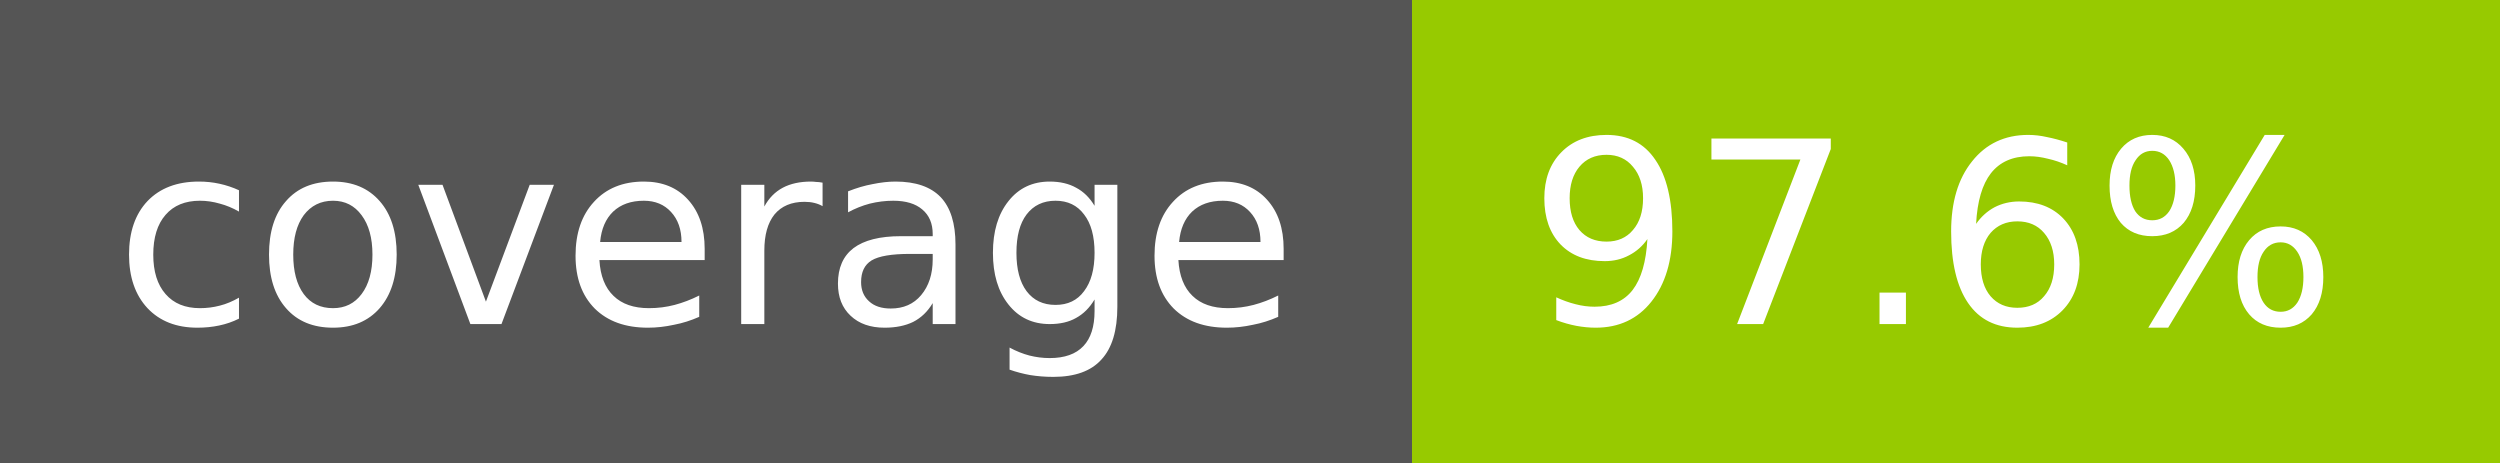
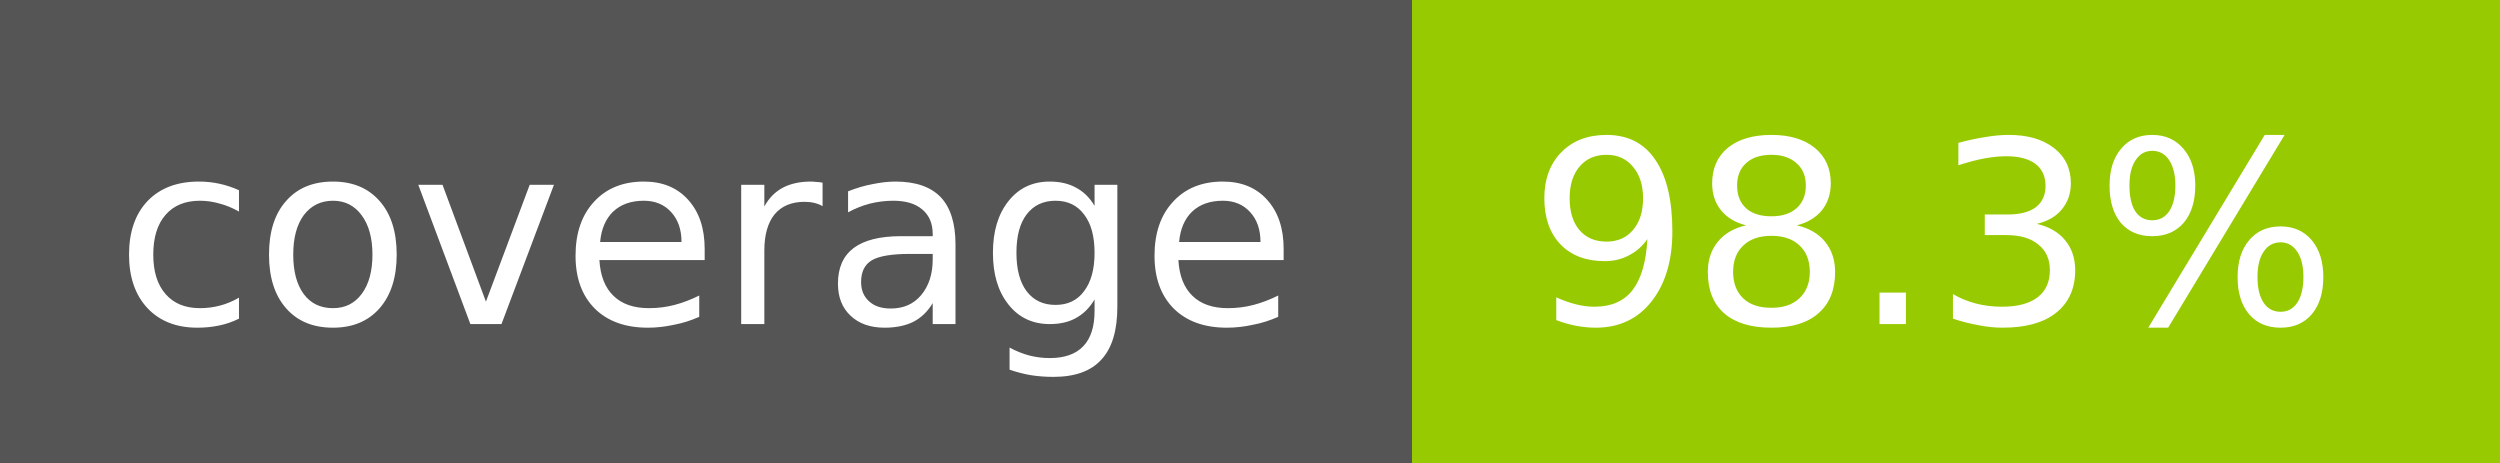
<svg xmlns="http://www.w3.org/2000/svg" width="108" height="20">
  <g shape-rendering="crispEdges">
    <path fill="#555" d="M0 0h61v20H0z" />
    <path fill="#97CA00" d="M61 0h47v20H61z" />
  </g>
  <g fill="#fff" text-anchor="middle" font-family="DejaVu Sans,Verdana,Geneva,sans-serif" font-size="11">
    <text x="30.5" y="14">coverage</text>
-     <text x="83.5" y="14">97.6%</text>
+     <text x="83.5" y="14">98.3%</text>
  </g>
</svg>
